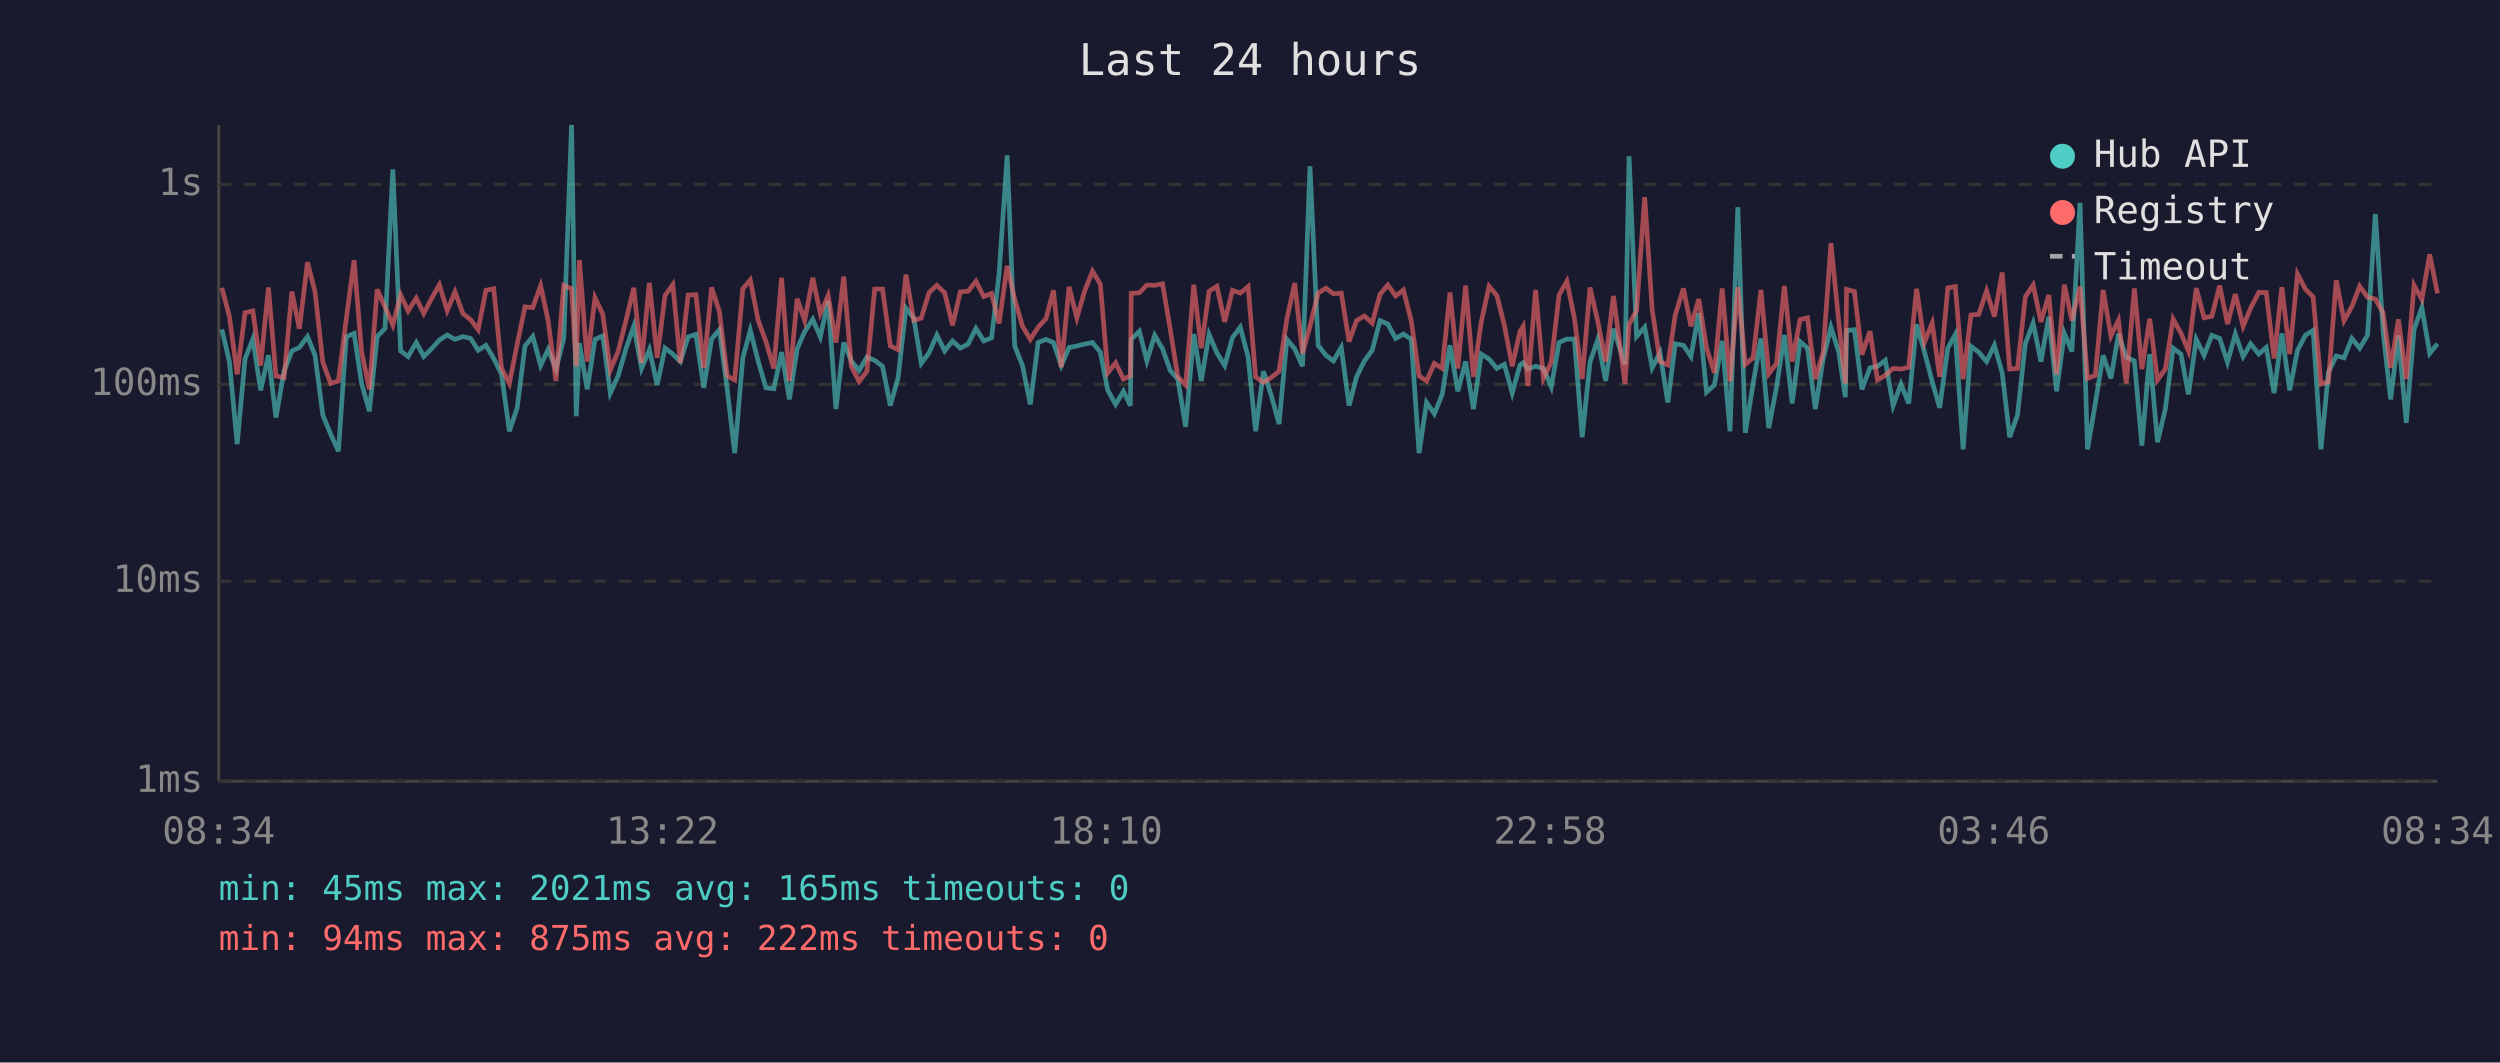
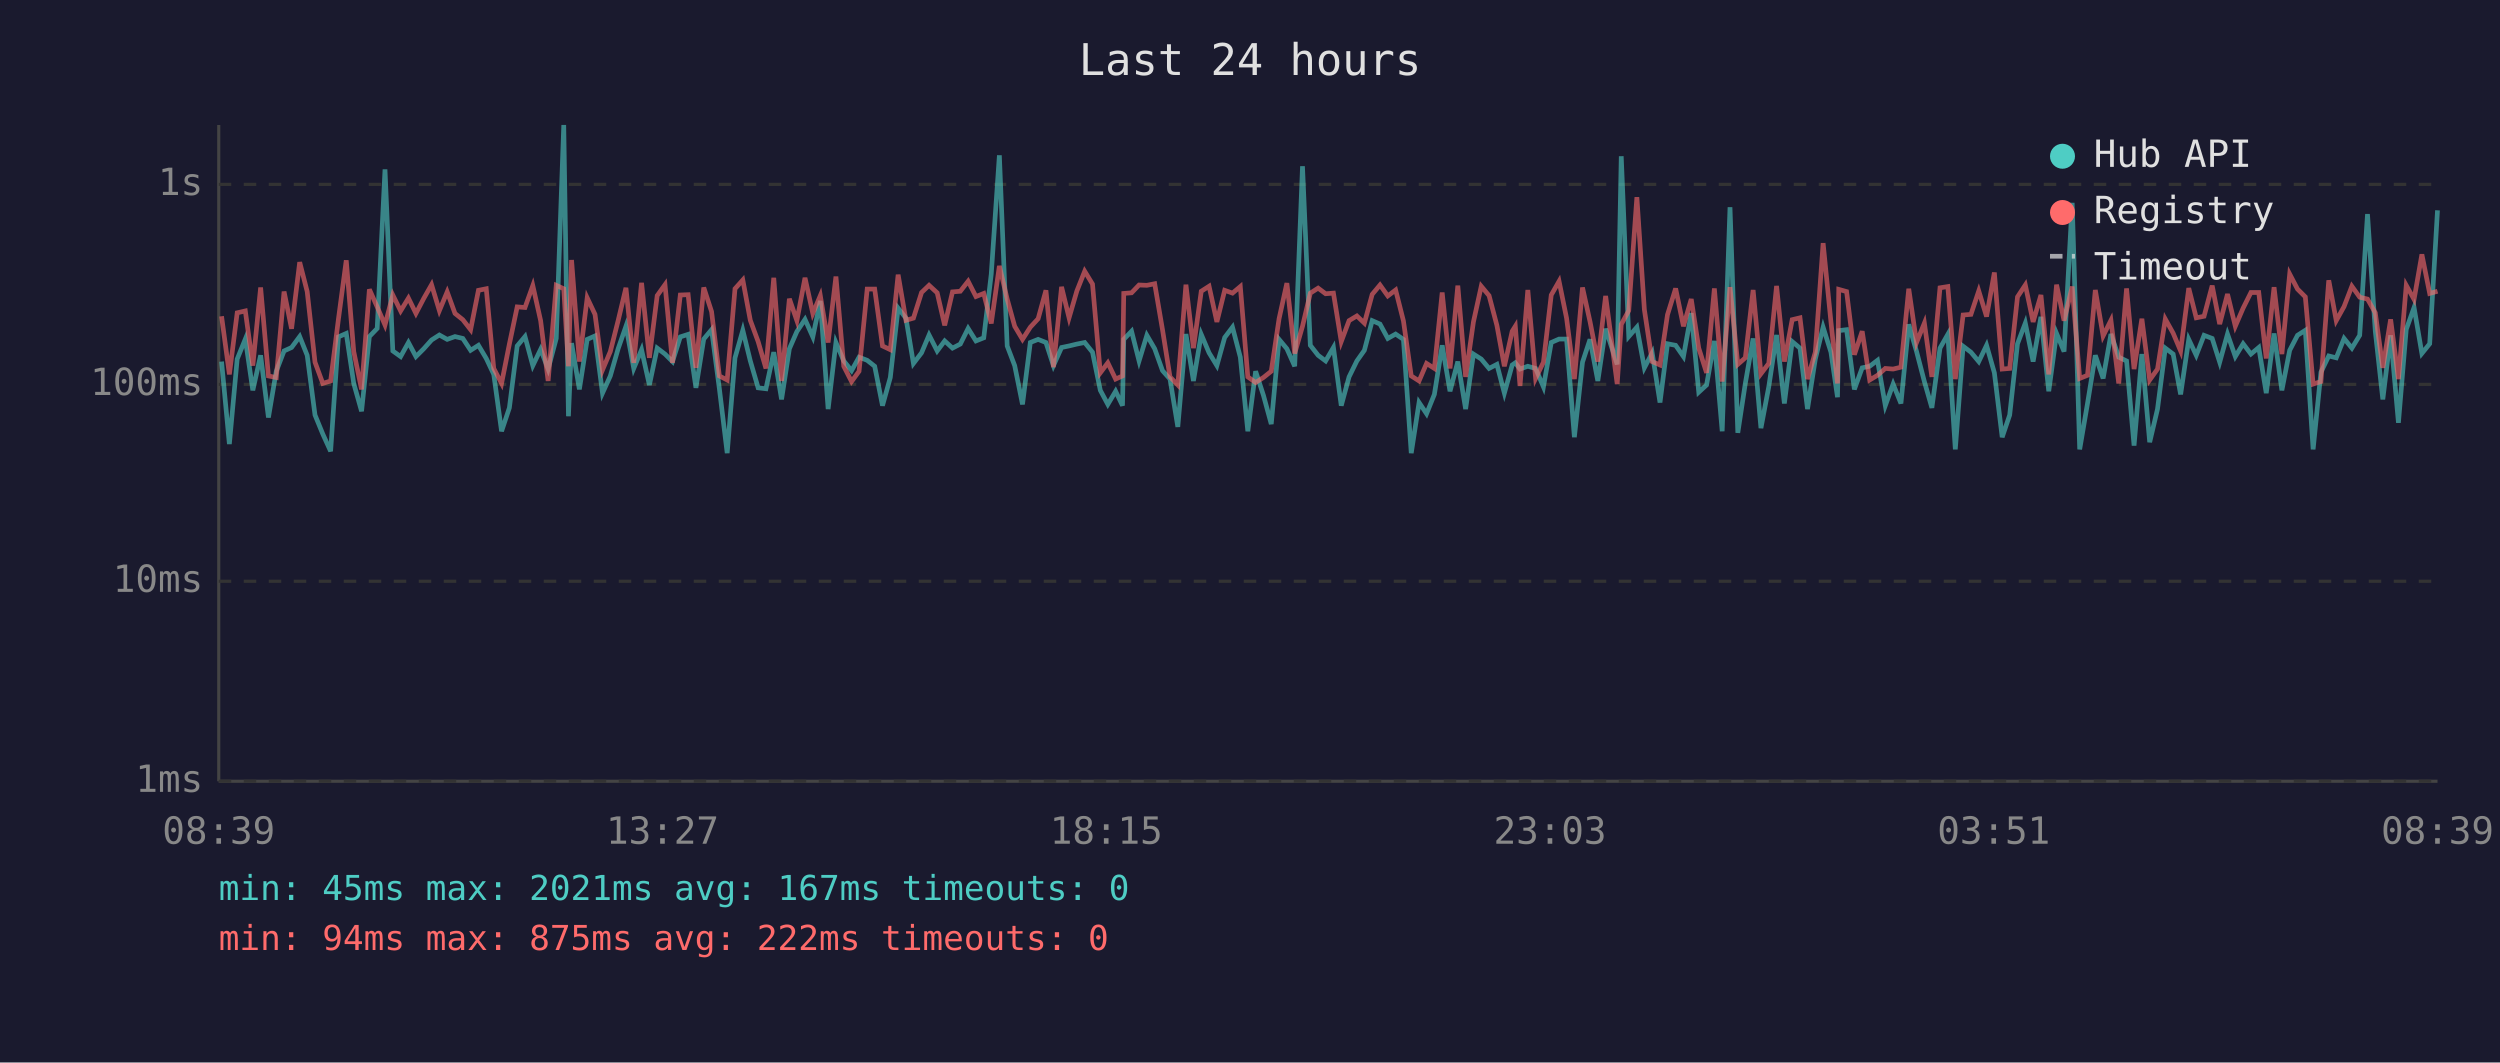
<svg xmlns="http://www.w3.org/2000/svg" viewBox="0 0 800 340" font-family="monospace" font-size="12">
  <rect width="800" height="340" fill="#1a1a2e" />
  <text x="400" y="24" fill="#e0e0e0" font-size="14" text-anchor="middle">Last 24 hours</text>
  <line x1="70" y1="40" x2="70" y2="250" stroke="#444" stroke-width="1" />
  <line x1="70" y1="250" x2="780" y2="250" stroke="#444" stroke-width="1" />
  <line x1="70" y1="250" x2="780" y2="250" stroke="#333" stroke-width="1" stroke-dasharray="4" />
  <text x="65" y="250" fill="#888" text-anchor="end" dominant-baseline="middle">1ms</text>
  <line x1="70" y1="186" x2="780" y2="186" stroke="#333" stroke-width="1" stroke-dasharray="4" />
  <text x="65" y="186" fill="#888" text-anchor="end" dominant-baseline="middle">10ms</text>
  <line x1="70" y1="123" x2="780" y2="123" stroke="#333" stroke-width="1" stroke-dasharray="4" />
  <text x="65" y="123" fill="#888" text-anchor="end" dominant-baseline="middle">100ms</text>
  <line x1="70" y1="59" x2="780" y2="59" stroke="#333" stroke-width="1" stroke-dasharray="4" />
  <text x="65" y="59" fill="#888" text-anchor="end" dominant-baseline="middle">1s</text>
-   <text x="70" y="270" fill="#888" text-anchor="middle">08:34</text>
-   <text x="212" y="270" fill="#888" text-anchor="middle">13:22</text>
-   <text x="354" y="270" fill="#888" text-anchor="middle">18:10</text>
-   <text x="496" y="270" fill="#888" text-anchor="middle">22:58</text>
-   <text x="638" y="270" fill="#888" text-anchor="middle">03:46</text>
-   <text x="780" y="270" fill="#888" text-anchor="middle">08:34</text>
-   <polyline points="71.0,105.4 73.4,115.7 75.9,142.1 78.4,114.9 80.9,108.5 83.4,124.9 85.9,113.7 88.3,133.6 90.9,118.8 93.4,112.3 95.8,111.2 98.4,107.7 100.8,113.7 103.3,132.8 105.8,138.9 108.3,144.4 110.8,107.8 113.3,106.7 115.7,122.7 118.2,131.6 120.7,107.7 123.2,105.1 125.7,54.2 128.2,112.3 130.6,114.1 133.2,109.6 135.6,114.1 138.1,111.6 140.6,108.8 143.1,107.2 145.6,108.6 148.1,107.7 150.6,108.3 153.0,112.1 155.5,110.5 158.0,114.7 160.5,119.8 163.0,138.0 165.5,130.5 168.0,110.7 170.5,107.7 173.0,117.0 175.4,111.8 177.9,118.1 180.4,108.3 182.9,40.0 184.4,133.2 185.4,109.8 187.9,124.6 190.4,108.6 192.9,107.5 195.3,125.8 197.8,120.3 200.3,111.6 202.8,104.4 205.3,117.9 207.8,111.9 210.3,123.2 212.8,111.4 215.3,113.3 217.7,115.7 220.2,107.8 222.7,107.0 225.2,124.1 227.7,108.5 230.2,105.5 232.7,124.4 235.1,145.0 237.7,114.5 240.1,105.7 242.6,115.5 245.1,124.1 247.6,124.4 250.1,112.7 252.6,127.8 255.1,111.6 257.5,106.1 260.1,102.2 262.5,107.8 265.0,96.3 267.5,130.9 270.0,109.6 272.4,115.5 274.9,118.6 277.4,114.3 279.9,115.3 282.4,117.2 284.9,129.8 287.4,120.8 289.9,98.6 292.4,101.8 294.8,116.3 297.3,112.9 299.8,107.2 302.3,112.3 304.8,109.1 307.3,111.4 309.8,110.1 312.3,105.1 314.8,109.1 317.3,108.1 319.7,87.7 322.3,49.7 324.7,110.7 327.2,117.0 329.7,129.4 332.2,109.6 334.7,108.6 337.1,109.6 339.6,117.0 342.1,111.2 344.6,110.7 347.1,110.1 349.6,109.6 352.1,112.7 354.5,124.9 357.0,129.4 359.5,125.2 361.7,129.8 362.0,108.6 364.6,106.0 367.0,115.5 369.5,107.3 372.0,111.6 374.5,118.6 376.9,121.3 379.4,136.6 382.0,106.9 384.4,121.9 386.9,107.0 389.4,112.9 391.9,117.0 394.4,108.0 396.9,104.7 399.4,114.3 401.8,138.0 404.3,118.8 406.8,126.5 409.3,135.7 411.8,108.6 414.3,111.6 416.8,117.2 419.2,53.2 421.8,110.5 424.3,113.7 426.7,115.5 429.2,111.2 431.7,129.8 434.1,120.6 436.6,115.5 439.1,112.1 441.6,102.6 444.1,103.7 446.6,108.3 449.1,106.9 451.6,108.6 454.1,145.0 456.5,128.8 459.0,132.4 461.5,126.2 464.0,110.5 466.5,125.2 469.0,115.7 471.5,130.9 474.0,113.3 476.5,114.9 479.0,117.9 481.4,116.6 483.9,125.8 486.4,116.8 487.4,116.1 488.9,118.1 491.4,117.2 493.9,117.9 496.4,123.8 498.9,109.6 501.4,108.5 503.8,108.5 506.3,139.9 508.8,115.9 511.3,108.6 513.8,121.9 516.3,105.2 520.0,116.6 521.3,50.0 523.7,107.7 526.3,104.7 528.7,117.7 531.2,112.9 533.7,128.8 536.1,110.0 538.7,110.5 541.1,114.1 543.6,100.2 546.1,125.5 548.6,123.2 551.1,109.1 553.6,138.0 556.1,66.3 558.5,138.5 561.0,122.7 563.5,108.3 566.0,137.0 568.5,123.8 571.0,107.2 573.5,129.1 576.0,109.3 578.4,111.4 580.9,130.9 583.4,114.9 585.9,104.7 588.4,112.7 590.5,127.1 590.9,105.8 593.4,105.5 595.8,124.6 598.4,117.7 600.8,117.2 603.3,115.3 605.8,129.8 608.3,122.9 610.8,129.1 613.3,103.8 615.8,112.5 618.3,122.1 620.7,130.5 623.3,111.4 625.7,107.0 628.2,143.8 630.7,110.8 633.2,112.7 635.7,115.7 638.2,110.5 640.7,119.3 643.1,139.9 645.6,132.8 648.1,110.0 650.6,103.4 653.1,115.7 655.6,101.4 658.1,125.2 660.6,106.7 663.0,112.5 665.6,64.9 668.0,143.8 670.5,129.1 673.0,113.7 675.5,121.1 677.9,106.9 680.4,114.3 683.0,115.5 685.4,142.6 687.9,113.3 690.4,141.5 692.9,130.9 695.4,111.4 697.9,113.3 700.3,126.2 702.8,108.6 705.3,113.7 707.8,107.3 710.3,108.3 712.8,115.9 715.3,106.9 717.8,114.1 720.2,110.0 722.8,113.3 725.2,111.2 727.7,125.8 730.2,106.7 732.7,124.9 735.2,112.1 737.7,107.3 740.2,105.7 742.7,143.8 745.1,119.1 747.6,113.9 750.1,114.5 752.6,108.3 755.1,111.4 757.6,107.3 760.1,68.5 762.6,106.1 765.0,127.8 767.5,107.3 770.0,135.3 772.5,105.4 775.0,98.4 777.5,113.1 780.0,110.0" fill="none" stroke="#4ecdc4" stroke-width="1.5" opacity="0.6" />
-   <polyline points="71.0,92.1 73.4,101.2 75.9,119.8 78.4,100.1 80.9,99.5 83.4,117.0 85.9,92.0 88.3,120.3 90.9,120.8 93.4,93.3 95.8,105.2 98.4,83.9 100.8,93.3 103.3,115.9 105.8,122.7 108.3,121.9 110.8,102.1 113.3,83.3 115.7,112.5 118.2,124.6 120.7,92.6 123.2,98.2 125.7,104.0 128.2,94.4 130.6,99.5 133.2,95.4 135.6,100.3 138.1,95.5 140.6,91.1 143.1,99.4 145.6,93.4 148.1,100.3 150.6,102.3 153.0,105.5 155.5,92.9 158.0,92.4 160.5,117.9 163.0,122.7 165.5,110.1 168.0,98.2 170.5,98.4 173.0,91.4 175.4,102.6 177.9,121.9 180.4,91.3 182.9,92.4 184.4,117.2 185.4,83.2 187.9,115.7 190.4,95.3 192.9,100.6 195.3,118.4 197.8,112.5 200.3,102.6 202.8,92.1 205.3,116.1 207.8,90.5 210.3,114.5 212.8,94.6 215.3,91.1 217.7,116.1 220.2,94.4 222.7,94.3 225.2,117.7 227.7,92.0 230.2,99.7 232.7,120.3 235.1,121.6 237.7,92.4 240.1,89.6 242.6,102.5 245.1,109.3 247.6,117.9 250.1,88.9 252.6,121.9 255.1,95.6 257.5,102.6 260.1,88.9 262.5,100.3 265.0,94.6 267.5,109.6 270.0,88.5 272.4,117.2 274.9,122.1 277.4,118.8 279.9,92.5 282.4,92.5 284.9,110.7 287.4,111.9 289.9,87.9 292.4,102.5 294.8,101.8 297.3,93.6 299.8,91.3 302.3,93.7 304.8,104.1 307.3,93.4 309.8,93.2 312.3,90.0 314.8,94.9 317.3,93.9 319.7,103.5 322.3,85.1 324.7,95.7 327.2,104.4 329.7,108.6 332.2,104.7 334.7,102.0 337.1,92.9 339.6,117.5 342.1,91.8 344.6,101.7 347.1,93.1 349.6,86.8 352.1,90.9 354.5,119.3 357.0,116.1 359.5,121.3 361.7,120.3 362.0,93.9 364.6,93.7 367.0,91.2 369.5,91.3 372.0,90.8 374.5,105.5 376.9,120.6 379.4,123.2 382.0,91.1 384.4,111.4 386.9,93.2 389.4,91.6 391.9,103.0 394.4,92.9 396.9,93.8 399.4,91.7 401.8,120.6 404.3,122.4 406.8,120.8 409.3,118.8 411.8,102.0 414.3,90.6 416.8,113.1 419.2,104.4 421.8,93.8 424.3,92.2 426.7,94.0 429.2,93.8 431.7,109.3 434.1,102.6 436.6,101.1 439.1,103.4 441.6,94.2 444.1,91.2 446.6,94.7 449.1,92.8 451.6,102.7 454.1,120.3 456.5,121.9 459.0,116.3 461.5,117.9 464.0,93.6 466.5,117.9 469.0,91.4 471.5,120.6 474.0,103.0 476.5,91.6 479.0,94.6 481.4,104.1 483.9,117.2 486.4,106.0 487.4,104.4 488.9,123.5 491.4,92.8 493.9,121.1 496.4,115.9 498.9,94.4 501.4,90.0 503.8,101.8 506.3,121.3 508.8,92.0 511.3,102.9 513.8,115.7 516.3,94.7 520.0,122.9 521.3,103.8 523.7,99.4 526.3,63.1 528.7,99.1 531.2,115.7 533.7,116.8 536.1,100.7 538.7,92.3 541.1,104.4 543.6,95.7 546.1,111.4 548.6,119.3 551.1,92.3 553.6,122.1 556.1,91.9 558.5,116.6 561.0,114.5 563.5,92.8 566.0,119.6 568.5,116.3 571.0,91.5 573.5,115.7 576.0,102.3 578.4,101.7 580.9,121.3 583.4,112.7 585.9,77.8 588.4,103.0 590.5,122.7 590.9,92.6 593.4,93.3 595.8,113.5 598.4,106.0 600.8,121.6 603.3,120.1 605.8,117.9 608.3,118.1 610.8,117.5 613.3,92.4 615.8,109.6 618.3,103.4 620.7,120.6 623.3,92.1 625.7,91.7 628.2,121.3 630.7,100.8 633.2,100.6 635.7,93.1 638.2,101.3 640.7,87.2 643.1,118.1 645.6,117.9 648.1,95.0 650.6,91.2 653.1,103.0 655.6,94.4 658.1,119.8 660.6,91.1 663.0,102.6 665.6,91.7 668.0,121.1 670.5,120.1 673.0,92.8 675.5,107.5 677.9,102.5 680.4,122.7 683.0,92.3 685.4,118.1 687.9,102.0 690.4,121.6 692.9,118.1 695.4,102.1 697.9,106.6 700.3,112.3 702.8,92.2 705.3,101.7 707.8,101.2 710.3,91.4 712.8,103.7 715.3,94.1 717.8,104.4 720.2,98.6 722.8,93.6 725.2,93.6 727.7,114.7 730.2,91.9 732.7,113.3 735.2,87.7 737.7,92.5 740.2,95.0 742.7,122.9 745.1,122.1 747.6,89.7 750.1,102.6 752.6,98.1 755.1,91.6 757.6,95.1 760.1,95.7 762.6,100.1 765.0,117.7 767.5,102.2 770.0,121.3 772.5,91.3 775.0,95.8 777.5,81.4 780.0,93.9" fill="none" stroke="#ff6b6b" stroke-width="1.5" opacity="0.6" />
+   <text x="70" y="270" fill="#888" text-anchor="middle">08:39</text>
+   <text x="212" y="270" fill="#888" text-anchor="middle">13:27</text>
+   <text x="354" y="270" fill="#888" text-anchor="middle">18:15</text>
+   <text x="496" y="270" fill="#888" text-anchor="middle">23:03</text>
+   <text x="638" y="270" fill="#888" text-anchor="middle">03:51</text>
+   <text x="780" y="270" fill="#888" text-anchor="middle">08:39</text>
+   <polyline points="70.9,115.7 73.4,142.1 75.9,114.9 78.5,108.5 80.9,124.9 83.4,113.7 85.9,133.6 88.4,118.8 90.9,112.3 93.3,111.2 95.9,107.7 98.3,113.7 100.8,132.8 103.3,138.9 105.8,144.4 108.3,107.8 110.8,106.7 113.2,122.7 115.7,131.6 118.2,107.7 120.7,105.1 123.2,54.2 125.7,112.3 128.2,114.1 130.7,109.6 133.1,114.1 135.6,111.6 138.1,108.8 140.6,107.2 143.1,108.6 145.6,107.7 148.1,108.3 150.6,112.1 153.1,110.5 155.6,114.7 158.0,119.8 160.5,138.0 163.0,130.5 165.5,110.7 168.0,107.7 170.5,117.0 173.0,111.8 175.4,118.1 178.0,108.3 180.4,40.0 181.9,133.2 182.9,109.8 185.4,124.6 187.9,108.6 190.4,107.5 192.8,125.8 195.3,120.3 197.8,111.6 200.3,104.4 202.8,117.9 205.3,111.9 207.8,123.2 210.3,111.4 212.8,113.3 215.2,115.7 217.7,107.8 220.2,107.0 222.7,124.1 225.2,108.5 227.7,105.5 230.2,124.4 232.7,145.0 235.2,114.5 237.7,105.7 240.1,115.5 242.6,124.1 245.1,124.4 247.6,112.7 250.1,127.8 252.6,111.6 255.0,106.1 257.6,102.2 260.1,107.8 262.5,96.3 265.0,130.9 267.5,109.6 270.0,115.5 272.5,118.6 274.9,114.3 277.5,115.3 279.9,117.2 282.4,129.8 284.9,120.8 287.4,98.6 289.9,101.8 292.3,116.3 294.9,112.9 297.3,107.2 299.9,112.3 302.3,109.1 304.8,111.4 307.3,110.1 309.8,105.1 312.3,109.1 314.8,108.1 317.2,87.7 319.8,49.7 322.3,110.7 324.7,117.0 327.2,129.4 329.7,109.6 332.2,108.6 334.7,109.6 337.1,117.0 339.7,111.2 342.1,110.7 344.6,110.1 347.1,109.6 349.6,112.7 352.1,124.9 354.5,129.4 357.0,125.2 359.2,129.8 359.6,108.6 362.1,106.0 364.5,115.5 367.0,107.3 369.5,111.6 372.0,118.6 374.4,121.3 376.9,136.6 379.5,106.9 381.9,121.9 384.4,107.0 386.9,112.9 389.4,117.0 391.9,108.0 394.4,104.7 396.9,114.3 399.3,138.0 401.8,118.8 404.3,126.5 406.8,135.7 409.3,108.6 411.8,111.6 414.3,117.2 416.8,53.2 419.3,110.5 421.8,113.7 424.2,115.5 426.7,111.2 429.2,129.8 431.7,120.6 434.2,115.5 436.6,112.1 439.1,102.6 441.6,103.7 444.1,108.3 446.6,106.9 449.1,108.6 451.6,145.0 454.1,128.8 456.5,132.4 459.0,126.2 461.5,110.5 464.0,125.2 466.5,115.7 469.0,130.9 471.5,113.3 474.0,114.9 476.5,117.9 479.0,116.6 481.4,125.8 483.9,116.8 484.9,116.1 486.4,118.1 488.9,117.2 491.4,117.9 493.9,123.8 496.4,109.6 498.9,108.5 501.3,108.5 503.8,139.9 506.4,115.9 508.8,108.6 511.3,121.9 513.8,105.2 517.5,116.6 518.8,50.0 521.2,107.7 523.8,104.7 526.2,117.7 528.7,112.9 531.2,128.8 533.6,110.0 536.2,110.5 538.7,114.1 541.2,100.2 543.6,125.5 546.1,123.2 548.6,109.1 551.1,138.0 553.6,66.3 556.1,138.5 558.5,122.7 561.0,108.3 563.5,137.0 566.0,123.8 568.5,107.2 571.0,129.1 573.5,109.3 576.0,111.4 578.4,130.9 580.9,114.9 583.4,104.7 585.9,112.7 588.0,127.1 588.4,105.8 590.9,105.5 593.4,124.6 595.9,117.7 598.3,117.2 600.8,115.3 603.3,129.8 605.8,122.9 608.3,129.1 610.8,103.8 613.3,112.5 615.8,122.1 618.2,130.5 620.8,111.4 623.3,107.0 625.7,143.8 628.2,110.8 630.7,112.7 633.2,115.7 635.7,110.5 638.2,119.3 640.7,139.9 643.1,132.8 645.6,110.0 648.1,103.4 650.6,115.7 653.1,101.4 655.6,125.2 658.1,106.7 660.5,112.5 663.1,64.9 665.5,143.8 668.0,129.1 670.5,113.7 673.0,121.1 675.5,106.9 678.0,114.3 680.5,115.5 682.9,142.6 685.4,113.3 687.9,141.5 690.4,130.9 692.9,111.4 695.4,113.3 697.8,126.2 700.4,108.6 702.8,113.7 705.3,107.3 707.9,108.3 710.3,115.9 712.8,106.9 715.3,114.1 717.8,110.0 720.3,113.3 722.8,111.2 725.2,125.8 727.7,106.7 730.2,124.9 732.7,112.1 735.2,107.3 737.7,105.7 740.2,143.8 742.7,119.1 745.2,113.9 747.6,114.5 750.1,108.3 752.6,111.4 755.1,107.3 757.6,68.5 760.1,106.1 762.5,127.8 765.0,107.3 767.5,135.3 770.0,105.4 772.5,98.4 775.0,113.1 777.5,110.0 780.0,67.3" fill="none" stroke="#4ecdc4" stroke-width="1.5" opacity="0.6" />
+   <polyline points="70.9,101.2 73.4,119.8 75.9,100.1 78.5,99.5 80.9,117.0 83.4,92.0 85.9,120.3 88.4,120.8 90.9,93.3 93.3,105.2 95.9,83.9 98.3,93.3 100.8,115.9 103.3,122.7 105.8,121.9 108.3,102.1 110.8,83.3 113.2,112.5 115.7,124.6 118.2,92.6 120.7,98.2 123.2,104.0 125.7,94.4 128.2,99.5 130.7,95.4 133.1,100.3 135.6,95.5 138.1,91.1 140.6,99.4 143.1,93.4 145.6,100.3 148.1,102.3 150.6,105.5 153.1,92.9 155.6,92.4 158.0,117.9 160.5,122.7 163.0,110.1 165.5,98.2 168.0,98.4 170.5,91.4 173.0,102.6 175.4,121.9 178.0,91.3 180.4,92.4 181.9,117.2 182.9,83.2 185.4,115.7 187.9,95.3 190.4,100.6 192.8,118.4 195.3,112.5 197.8,102.6 200.3,92.1 202.8,116.1 205.3,90.5 207.8,114.5 210.3,94.6 212.8,91.1 215.2,116.1 217.7,94.4 220.2,94.3 222.7,117.7 225.2,92.0 227.7,99.7 230.2,120.3 232.7,121.6 235.2,92.4 237.7,89.6 240.1,102.5 242.6,109.3 245.1,117.9 247.6,88.9 250.1,121.9 252.6,95.6 255.0,102.6 257.6,88.9 260.1,100.3 262.5,94.6 265.0,109.6 267.5,88.5 270.0,117.2 272.5,122.1 274.9,118.8 277.5,92.5 279.9,92.5 282.4,110.7 284.9,111.9 287.4,87.9 289.9,102.5 292.3,101.8 294.9,93.6 297.3,91.3 299.9,93.7 302.3,104.1 304.8,93.4 307.3,93.2 309.8,90.0 312.3,94.9 314.8,93.9 317.2,103.5 319.8,85.1 322.3,95.7 324.7,104.4 327.2,108.6 329.7,104.7 332.2,102.0 334.7,92.9 337.1,117.5 339.7,91.8 342.1,101.7 344.6,93.1 347.1,86.8 349.6,90.9 352.1,119.3 354.5,116.1 357.0,121.3 359.2,120.3 359.6,93.9 362.1,93.7 364.5,91.2 367.0,91.3 369.5,90.8 372.0,105.5 374.4,120.6 376.9,123.2 379.5,91.1 381.9,111.4 384.4,93.2 386.9,91.6 389.4,103.0 391.9,92.9 394.4,93.8 396.9,91.7 399.3,120.6 401.8,122.4 404.3,120.8 406.8,118.8 409.3,102.0 411.8,90.6 414.3,113.1 416.8,104.4 419.3,93.8 421.8,92.2 424.2,94.0 426.7,93.8 429.2,109.3 431.7,102.6 434.2,101.1 436.6,103.4 439.1,94.2 441.6,91.2 444.1,94.7 446.6,92.8 449.1,102.7 451.6,120.3 454.1,121.9 456.5,116.3 459.0,117.9 461.5,93.6 464.0,117.9 466.5,91.4 469.0,120.6 471.5,103.0 474.0,91.6 476.5,94.6 479.0,104.1 481.4,117.2 483.9,106.0 484.9,104.4 486.4,123.5 488.9,92.8 491.4,121.1 493.9,115.9 496.4,94.4 498.9,90.0 501.3,101.8 503.8,121.3 506.4,92.0 508.8,102.9 511.3,115.7 513.8,94.7 517.5,122.9 518.8,103.8 521.2,99.4 523.8,63.1 526.2,99.1 528.7,115.7 531.2,116.8 533.6,100.7 536.2,92.3 538.7,104.4 541.2,95.7 543.6,111.4 546.1,119.3 548.6,92.3 551.1,122.1 553.6,91.9 556.1,116.6 558.5,114.5 561.0,92.8 563.5,119.6 566.0,116.3 568.5,91.5 571.0,115.7 573.5,102.3 576.0,101.7 578.4,121.3 580.9,112.7 583.4,77.8 585.9,103.0 588.0,122.7 588.4,92.6 590.9,93.3 593.4,113.5 595.9,106.0 598.3,121.6 600.8,120.1 603.3,117.9 605.8,118.1 608.3,117.5 610.8,92.4 613.3,109.6 615.8,103.4 618.2,120.6 620.8,92.1 623.3,91.7 625.7,121.3 628.2,100.8 630.7,100.6 633.2,93.1 635.7,101.3 638.2,87.2 640.7,118.1 643.1,117.9 645.6,95.0 648.1,91.2 650.6,103.0 653.1,94.4 655.6,119.8 658.1,91.1 660.5,102.6 663.1,91.7 665.5,121.1 668.0,120.1 670.5,92.8 673.0,107.5 675.5,102.5 678.0,122.7 680.5,92.3 682.9,118.1 685.4,102.0 687.9,121.6 690.4,118.1 692.9,102.1 695.4,106.6 697.8,112.3 700.4,92.2 702.8,101.7 705.3,101.2 707.9,91.4 710.3,103.7 712.8,94.1 715.3,104.4 717.8,98.6 720.3,93.6 722.8,93.6 725.2,114.7 727.7,91.9 730.2,113.3 732.7,87.7 735.2,92.5 737.7,95.0 740.2,122.9 742.7,122.1 745.2,89.7 747.6,102.6 750.1,98.1 752.6,91.6 755.1,95.1 757.6,95.7 760.1,100.1 762.5,117.7 765.0,102.2 767.5,121.3 770.0,91.3 772.5,95.8 775.0,81.4 777.5,93.9 780.0,93.2" fill="none" stroke="#ff6b6b" stroke-width="1.5" opacity="0.6" />
  <circle cx="660" cy="50" r="4" fill="#4ecdc4" />
  <text x="670" y="50" fill="#e0e0e0" dominant-baseline="middle">Hub API</text>
  <circle cx="660" cy="68" r="4" fill="#ff6b6b" />
  <text x="670" y="68" fill="#e0e0e0" dominant-baseline="middle">Registry</text>
  <line x1="656" y1="82" x2="664" y2="82" stroke="#e0e0e0" stroke-width="1.5" stroke-dasharray="4,3" opacity="0.7" />
  <text x="670" y="86" fill="#e0e0e0" dominant-baseline="middle">Timeout</text>
-   <text x="70" y="288" fill="#4ecdc4" font-size="11">min: 45ms  max: 2021ms  avg: 165ms  timeouts: 0</text>
+   <text x="70" y="288" fill="#4ecdc4" font-size="11">min: 45ms  max: 2021ms  avg: 167ms  timeouts: 0</text>
  <text x="70" y="304" fill="#ff6b6b" font-size="11">min: 94ms  max: 875ms  avg: 222ms  timeouts: 0</text>
</svg>
